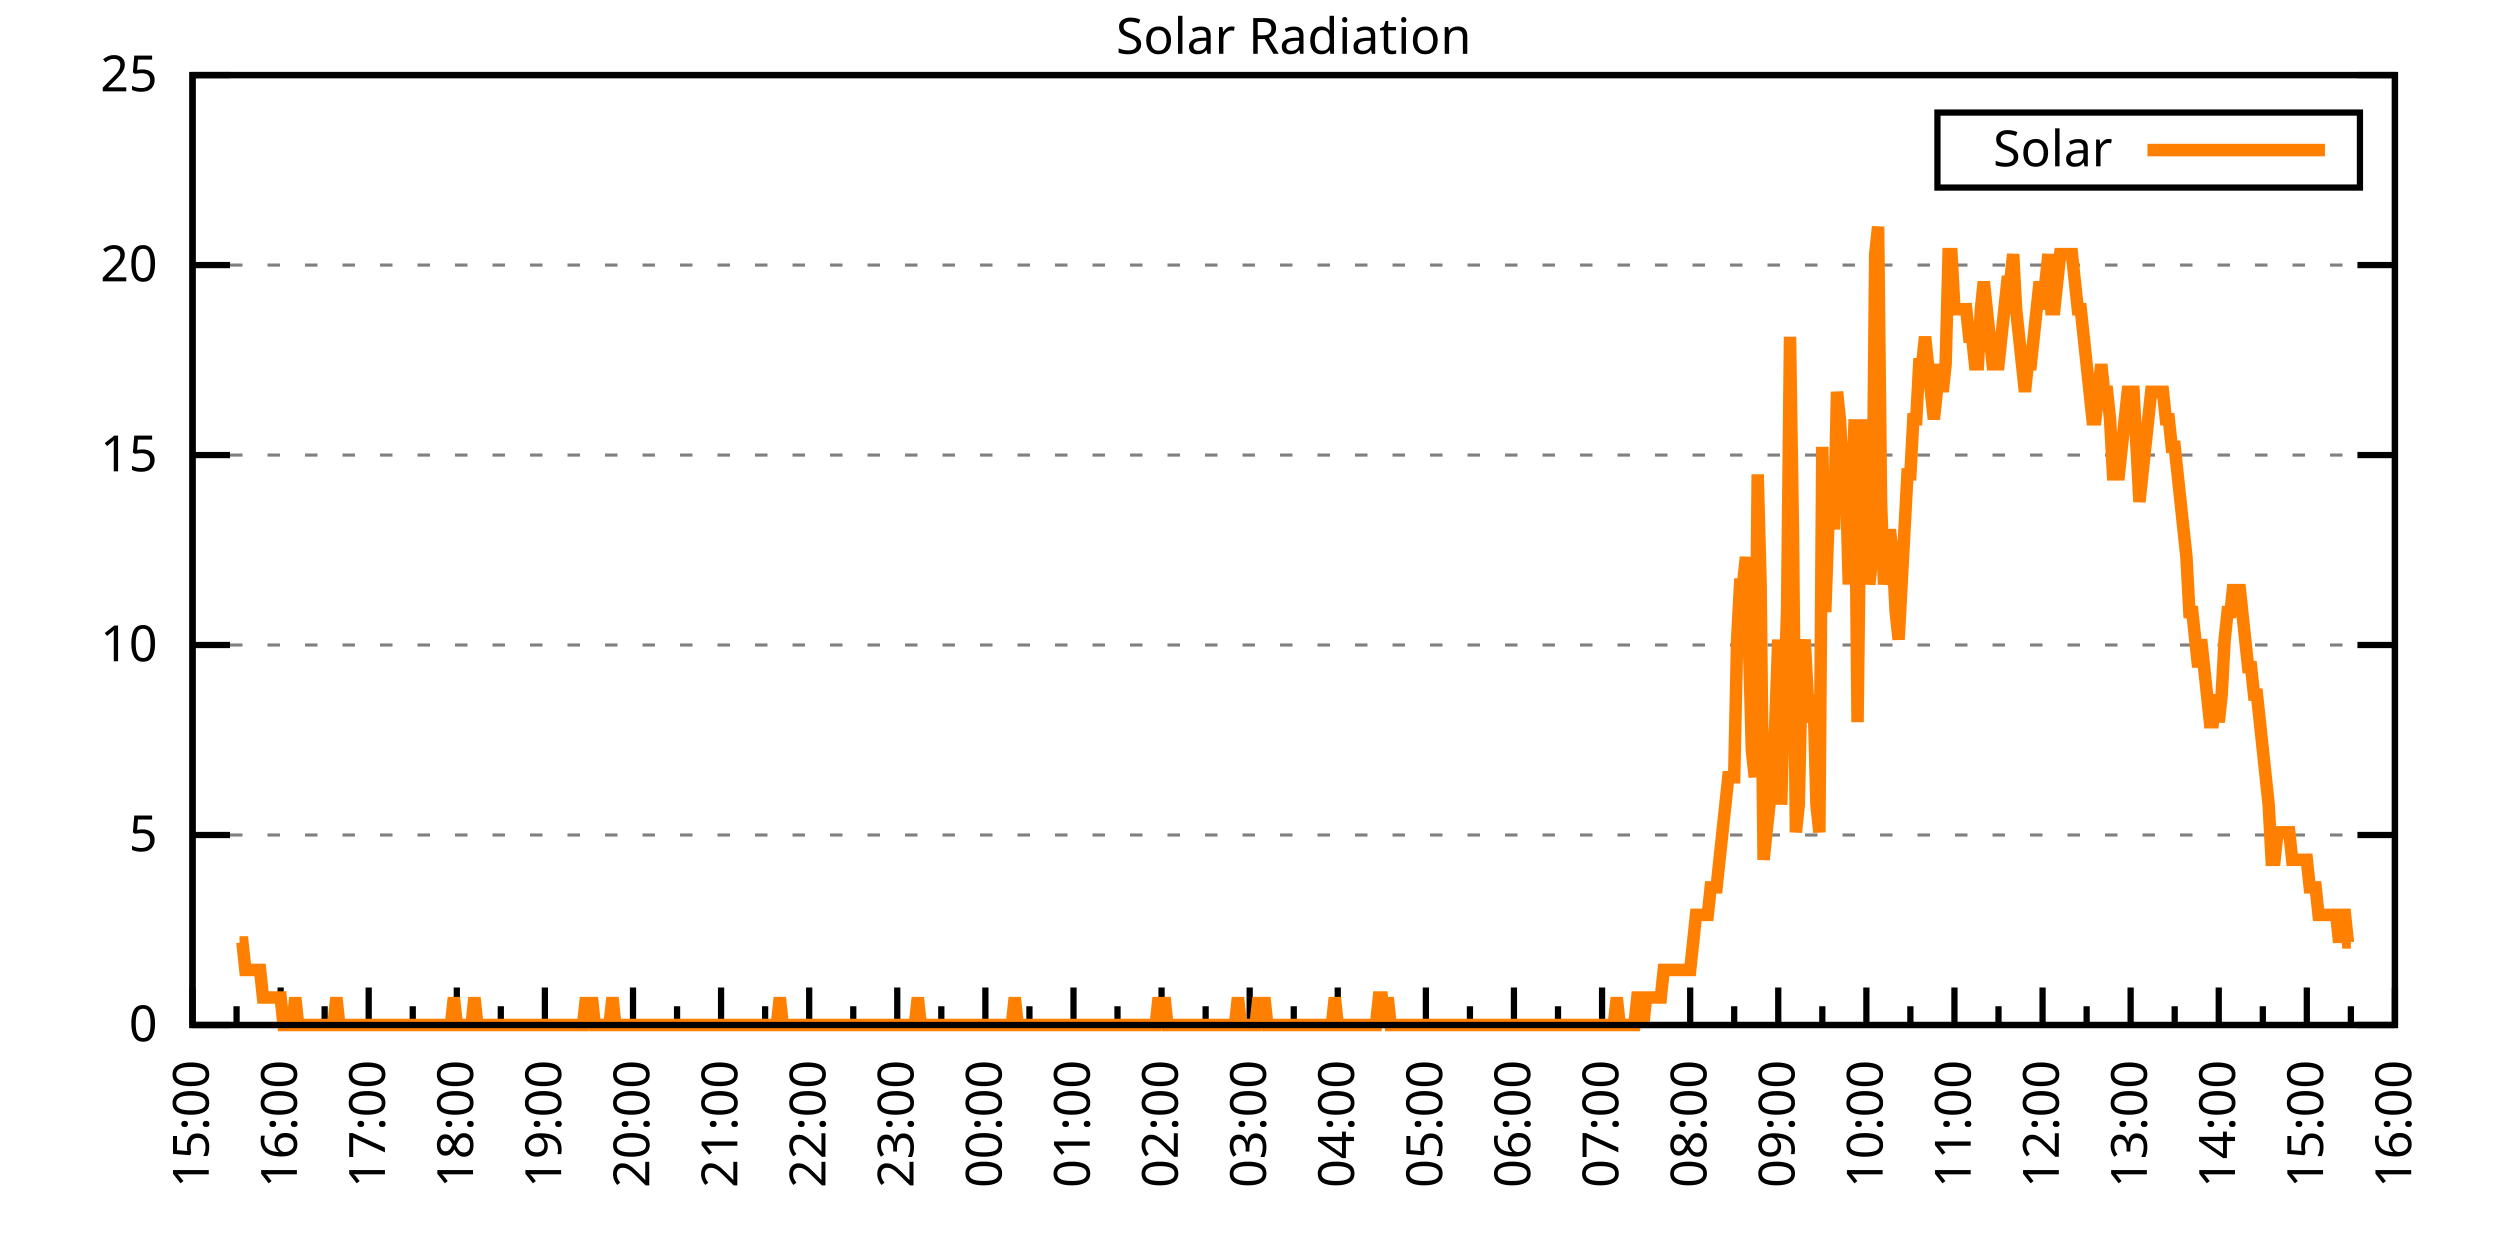
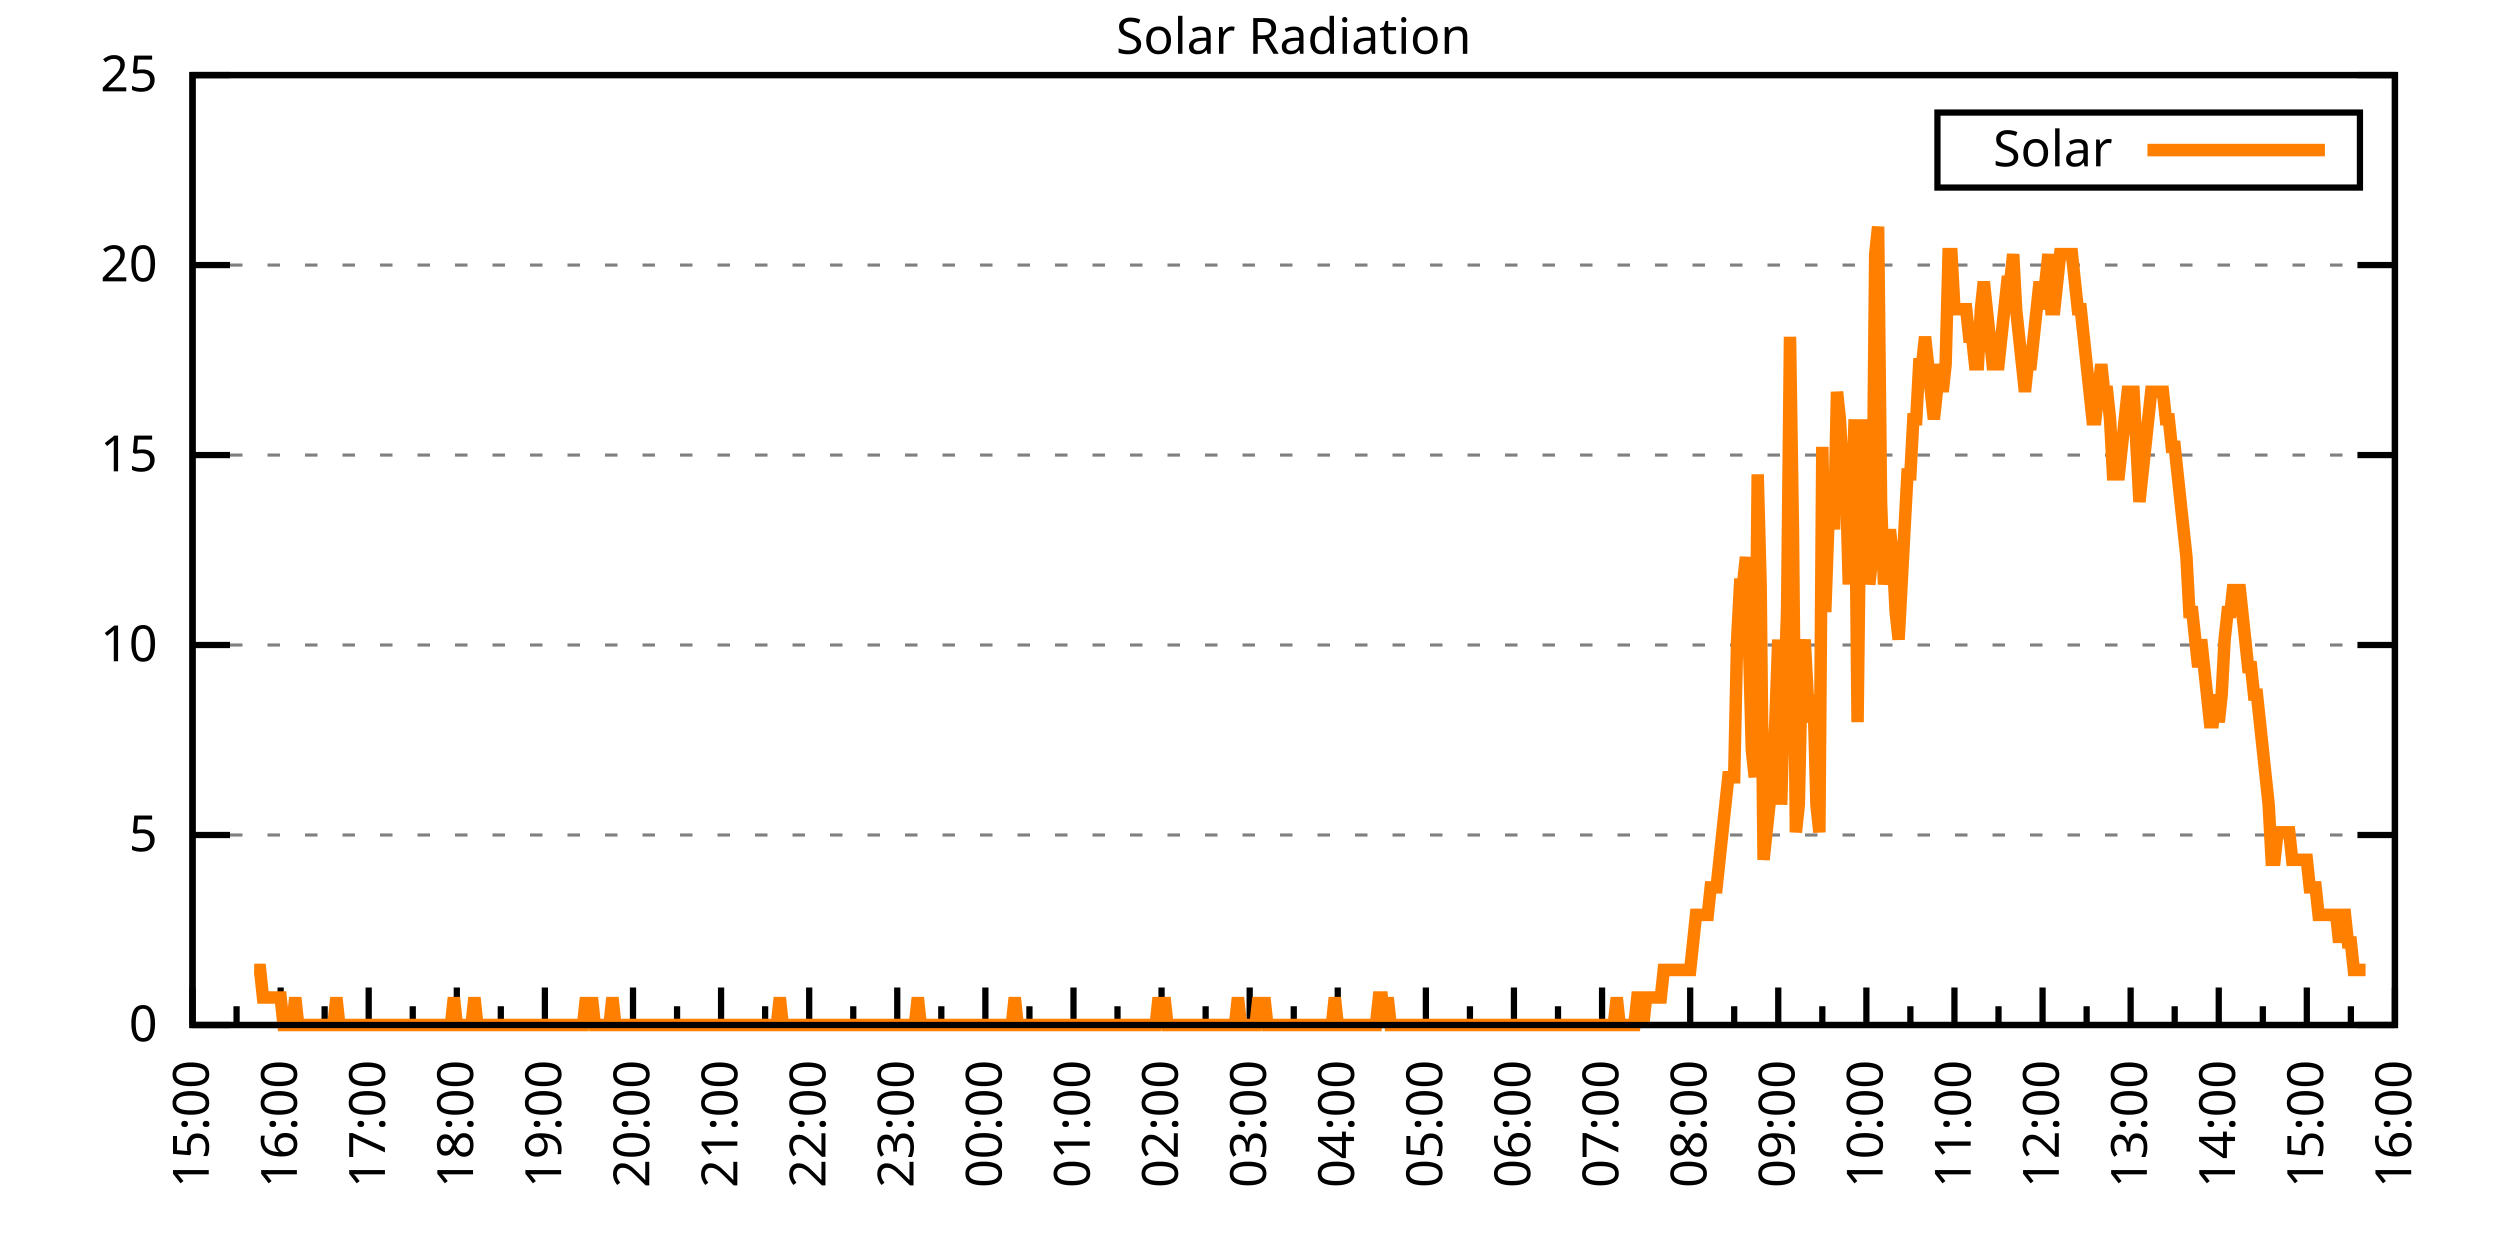
<svg xmlns="http://www.w3.org/2000/svg" xmlns:xlink="http://www.w3.org/1999/xlink" width="400" height="200" viewBox="0 0 400 200">
  <g id="gnuplot_canvas">
    <rect x="0" y="0" width="400" height="200" fill="none" />
    <defs>
      <circle id="gpDot" r="0.5" stroke-width="0.5" stroke="currentColor" />
      <path id="gpPt0" stroke-width="0.333" stroke="currentColor" d="M-1,0 h2 M0,-1 v2" />
      <path id="gpPt1" stroke-width="0.333" stroke="currentColor" d="M-1,-1 L1,1 M1,-1 L-1,1" />
      <path id="gpPt2" stroke-width="0.333" stroke="currentColor" d="M-1,0 L1,0 M0,-1 L0,1 M-1,-1 L1,1 M-1,1 L1,-1" />
      <rect id="gpPt3" stroke-width="0.333" stroke="currentColor" x="-1" y="-1" width="2" height="2" />
      <rect id="gpPt4" stroke-width="0.333" stroke="currentColor" fill="currentColor" x="-1" y="-1" width="2" height="2" />
      <circle id="gpPt5" stroke-width="0.333" stroke="currentColor" cx="0" cy="0" r="1" />
      <use xlink:href="#gpPt5" id="gpPt6" fill="currentColor" stroke="none" />
      <path id="gpPt7" stroke-width="0.333" stroke="currentColor" d="M0,-1.33 L-1.33,0.67 L1.33,0.67 z" />
      <use xlink:href="#gpPt7" id="gpPt8" fill="currentColor" stroke="none" />
      <use xlink:href="#gpPt7" id="gpPt9" stroke="currentColor" transform="rotate(180)" />
      <use xlink:href="#gpPt9" id="gpPt10" fill="currentColor" stroke="none" />
      <use xlink:href="#gpPt3" id="gpPt11" stroke="currentColor" transform="rotate(45)" />
      <use xlink:href="#gpPt11" id="gpPt12" fill="currentColor" stroke="none" />
      <path id="gpPt13" stroke-width="0.333" stroke="currentColor" d="M0,1.330 L1.265,0.411 L0.782,-1.067 L-0.782,-1.076 L-1.265,0.411 z" />
      <use xlink:href="#gpPt13" id="gpPt14" fill="currentColor" stroke="none" />
      <filter id="textbox" filterUnits="objectBoundingBox" x="0" y="0" height="1" width="1">
        <feFlood flood-color="white" flood-opacity="1" result="bgnd" />
        <feComposite in="SourceGraphic" in2="bgnd" operator="atop" />
      </filter>
      <filter id="greybox" filterUnits="objectBoundingBox" x="0" y="0" height="1" width="1">
        <feFlood flood-color="lightgrey" flood-opacity="1" result="grey" />
        <feComposite in="SourceGraphic" in2="grey" operator="atop" />
      </filter>
    </defs>
    <g fill="none" color="white" stroke="currentColor" stroke-width="1.00" stroke-linecap="butt" stroke-linejoin="miter">
</g>
    <g fill="none" color="black" stroke="currentColor" stroke-width="1.00" stroke-linecap="butt" stroke-linejoin="miter">
      <g stroke="none" shape-rendering="crispEdges">
        <polygon fill="rgb(255, 255, 255)" points="30.80,164.00 383.18,164.00 383.18,12.02 30.80,12.02 " />
      </g>
    </g>
    <g fill="none" color="black" stroke="currentColor" stroke-width="1.00" stroke-linecap="butt" stroke-linejoin="miter">
</g>
    <g fill="none" color="black" stroke="black" stroke-width="0.50" stroke-linecap="butt" stroke-linejoin="miter">
</g>
    <g fill="none" color="gray" stroke="currentColor" stroke-width="0.50" stroke-linecap="butt" stroke-linejoin="miter">
      <path stroke="gray" stroke-dasharray="2,4" class="gridline" d="M30.80,164.00 L383.19,164.00  " />
    </g>
    <g fill="none" color="gray" stroke="gray" stroke-width="1.00" stroke-linecap="butt" stroke-linejoin="miter">
</g>
    <g fill="none" color="black" stroke="currentColor" stroke-width="1.00" stroke-linecap="butt" stroke-linejoin="miter">
      <path stroke="black" d="M30.80,164.00 L36.80,164.00 M383.19,164.00 L377.19,164.00  " />
      <g transform="translate(25.20,166.60)" stroke="none" fill="black" font-family="Sans" font-size="8.00" text-anchor="end">
        <text>
          <tspan font-family="Sans"> 0</tspan>
        </text>
      </g>
    </g>
    <g fill="none" color="black" stroke="currentColor" stroke-width="1.00" stroke-linecap="butt" stroke-linejoin="miter">
</g>
    <g fill="none" color="black" stroke="black" stroke-width="0.50" stroke-linecap="butt" stroke-linejoin="miter">
</g>
    <g fill="none" color="gray" stroke="currentColor" stroke-width="0.50" stroke-linecap="butt" stroke-linejoin="miter">
      <path stroke="gray" stroke-dasharray="2,4" class="gridline" d="M30.80,133.60 L383.19,133.60  " />
    </g>
    <g fill="none" color="gray" stroke="gray" stroke-width="1.00" stroke-linecap="butt" stroke-linejoin="miter">
</g>
    <g fill="none" color="black" stroke="currentColor" stroke-width="1.00" stroke-linecap="butt" stroke-linejoin="miter">
      <path stroke="black" d="M30.80,133.60 L36.80,133.60 M383.19,133.60 L377.19,133.60  " />
      <g transform="translate(25.20,136.20)" stroke="none" fill="black" font-family="Sans" font-size="8.00" text-anchor="end">
        <text>
          <tspan font-family="Sans"> 5</tspan>
        </text>
      </g>
    </g>
    <g fill="none" color="black" stroke="currentColor" stroke-width="1.00" stroke-linecap="butt" stroke-linejoin="miter">
</g>
    <g fill="none" color="black" stroke="black" stroke-width="0.50" stroke-linecap="butt" stroke-linejoin="miter">
</g>
    <g fill="none" color="gray" stroke="currentColor" stroke-width="0.50" stroke-linecap="butt" stroke-linejoin="miter">
      <path stroke="gray" stroke-dasharray="2,4" class="gridline" d="M30.80,103.20 L383.19,103.20  " />
    </g>
    <g fill="none" color="gray" stroke="gray" stroke-width="1.00" stroke-linecap="butt" stroke-linejoin="miter">
</g>
    <g fill="none" color="black" stroke="currentColor" stroke-width="1.00" stroke-linecap="butt" stroke-linejoin="miter">
      <path stroke="black" d="M30.80,103.20 L36.80,103.20 M383.19,103.20 L377.19,103.20  " />
      <g transform="translate(25.20,105.80)" stroke="none" fill="black" font-family="Sans" font-size="8.00" text-anchor="end">
        <text>
          <tspan font-family="Sans"> 10</tspan>
        </text>
      </g>
    </g>
    <g fill="none" color="black" stroke="currentColor" stroke-width="1.00" stroke-linecap="butt" stroke-linejoin="miter">
</g>
    <g fill="none" color="black" stroke="black" stroke-width="0.50" stroke-linecap="butt" stroke-linejoin="miter">
</g>
    <g fill="none" color="gray" stroke="currentColor" stroke-width="0.50" stroke-linecap="butt" stroke-linejoin="miter">
      <path stroke="gray" stroke-dasharray="2,4" class="gridline" d="M30.80,72.81 L383.19,72.81  " />
    </g>
    <g fill="none" color="gray" stroke="gray" stroke-width="1.00" stroke-linecap="butt" stroke-linejoin="miter">
</g>
    <g fill="none" color="black" stroke="currentColor" stroke-width="1.00" stroke-linecap="butt" stroke-linejoin="miter">
      <path stroke="black" d="M30.80,72.81 L36.80,72.81 M383.19,72.81 L377.19,72.81  " />
      <g transform="translate(25.20,75.41)" stroke="none" fill="black" font-family="Sans" font-size="8.00" text-anchor="end">
        <text>
          <tspan font-family="Sans"> 15</tspan>
        </text>
      </g>
    </g>
    <g fill="none" color="black" stroke="currentColor" stroke-width="1.00" stroke-linecap="butt" stroke-linejoin="miter">
</g>
    <g fill="none" color="black" stroke="black" stroke-width="0.50" stroke-linecap="butt" stroke-linejoin="miter">
</g>
    <g fill="none" color="gray" stroke="currentColor" stroke-width="0.50" stroke-linecap="butt" stroke-linejoin="miter">
      <path stroke="gray" stroke-dasharray="2,4" class="gridline" d="M30.80,42.41 L383.19,42.41  " />
    </g>
    <g fill="none" color="gray" stroke="gray" stroke-width="1.00" stroke-linecap="butt" stroke-linejoin="miter">
</g>
    <g fill="none" color="black" stroke="currentColor" stroke-width="1.00" stroke-linecap="butt" stroke-linejoin="miter">
      <path stroke="black" d="M30.80,42.41 L36.80,42.41 M383.19,42.41 L377.19,42.41  " />
      <g transform="translate(25.20,45.01)" stroke="none" fill="black" font-family="Sans" font-size="8.00" text-anchor="end">
        <text>
          <tspan font-family="Sans"> 20</tspan>
        </text>
      </g>
    </g>
    <g fill="none" color="black" stroke="currentColor" stroke-width="1.00" stroke-linecap="butt" stroke-linejoin="miter">
</g>
    <g fill="none" color="black" stroke="black" stroke-width="0.50" stroke-linecap="butt" stroke-linejoin="miter">
</g>
    <g fill="none" color="gray" stroke="currentColor" stroke-width="0.50" stroke-linecap="butt" stroke-linejoin="miter">
      <path stroke="gray" stroke-dasharray="2,4" class="gridline" d="M30.80,12.01 L383.19,12.01  " />
    </g>
    <g fill="none" color="gray" stroke="gray" stroke-width="1.00" stroke-linecap="butt" stroke-linejoin="miter">
</g>
    <g fill="none" color="black" stroke="currentColor" stroke-width="1.00" stroke-linecap="butt" stroke-linejoin="miter">
      <path stroke="black" d="M30.80,12.01 L36.80,12.01 M383.19,12.01 L377.19,12.01  " />
      <g transform="translate(25.20,14.61)" stroke="none" fill="black" font-family="Sans" font-size="8.00" text-anchor="end">
        <text>
          <tspan font-family="Sans"> 25</tspan>
        </text>
      </g>
    </g>
    <g fill="none" color="black" stroke="currentColor" stroke-width="1.00" stroke-linecap="butt" stroke-linejoin="miter">
      <path stroke="black" d="M30.80,164.00 L30.80,158.00  " />
      <g transform="translate(33.40,169.60) rotate(270)" stroke="none" fill="black" font-family="Sans" font-size="8.00" text-anchor="end">
        <text>
          <tspan font-family="Sans">15:00</tspan>
        </text>
      </g>
    </g>
    <g fill="none" color="black" stroke="currentColor" stroke-width="1.00" stroke-linecap="butt" stroke-linejoin="miter">
      <path stroke="black" d="M37.85,164.00 L37.85,161.00 M44.90,164.00 L44.90,158.00  " />
      <g transform="translate(47.50,169.60) rotate(270)" stroke="none" fill="black" font-family="Sans" font-size="8.00" text-anchor="end">
        <text>
          <tspan font-family="Sans">16:00</tspan>
        </text>
      </g>
    </g>
    <g fill="none" color="black" stroke="currentColor" stroke-width="1.00" stroke-linecap="butt" stroke-linejoin="miter">
      <path stroke="black" d="M51.94,164.00 L51.94,161.00 M58.99,164.00 L58.99,158.00  " />
      <g transform="translate(61.59,169.60) rotate(270)" stroke="none" fill="black" font-family="Sans" font-size="8.00" text-anchor="end">
        <text>
          <tspan font-family="Sans">17:00</tspan>
        </text>
      </g>
    </g>
    <g fill="none" color="black" stroke="currentColor" stroke-width="1.00" stroke-linecap="butt" stroke-linejoin="miter">
      <path stroke="black" d="M66.04,164.00 L66.04,161.00 M73.09,164.00 L73.09,158.00  " />
      <g transform="translate(75.69,169.60) rotate(270)" stroke="none" fill="black" font-family="Sans" font-size="8.00" text-anchor="end">
        <text>
          <tspan font-family="Sans">18:00</tspan>
        </text>
      </g>
    </g>
    <g fill="none" color="black" stroke="currentColor" stroke-width="1.00" stroke-linecap="butt" stroke-linejoin="miter">
      <path stroke="black" d="M80.13,164.00 L80.13,161.00 M87.18,164.00 L87.18,158.00  " />
      <g transform="translate(89.78,169.60) rotate(270)" stroke="none" fill="black" font-family="Sans" font-size="8.00" text-anchor="end">
        <text>
          <tspan font-family="Sans">19:00</tspan>
        </text>
      </g>
    </g>
    <g fill="none" color="black" stroke="currentColor" stroke-width="1.00" stroke-linecap="butt" stroke-linejoin="miter">
      <path stroke="black" d="M94.23,164.00 L94.23,161.00 M101.28,164.00 L101.28,158.00  " />
      <g transform="translate(103.88,169.60) rotate(270)" stroke="none" fill="black" font-family="Sans" font-size="8.00" text-anchor="end">
        <text>
          <tspan font-family="Sans">20:00</tspan>
        </text>
      </g>
    </g>
    <g fill="none" color="black" stroke="currentColor" stroke-width="1.00" stroke-linecap="butt" stroke-linejoin="miter">
      <path stroke="black" d="M108.33,164.00 L108.33,161.00 M115.37,164.00 L115.37,158.00  " />
      <g transform="translate(117.97,169.60) rotate(270)" stroke="none" fill="black" font-family="Sans" font-size="8.00" text-anchor="end">
        <text>
          <tspan font-family="Sans">21:00</tspan>
        </text>
      </g>
    </g>
    <g fill="none" color="black" stroke="currentColor" stroke-width="1.00" stroke-linecap="butt" stroke-linejoin="miter">
      <path stroke="black" d="M122.42,164.00 L122.42,161.00 M129.47,164.00 L129.47,158.00  " />
      <g transform="translate(132.07,169.60) rotate(270)" stroke="none" fill="black" font-family="Sans" font-size="8.00" text-anchor="end">
        <text>
          <tspan font-family="Sans">22:00</tspan>
        </text>
      </g>
    </g>
    <g fill="none" color="black" stroke="currentColor" stroke-width="1.00" stroke-linecap="butt" stroke-linejoin="miter">
      <path stroke="black" d="M136.52,164.00 L136.52,161.00 M143.56,164.00 L143.56,158.00  " />
      <g transform="translate(146.16,169.60) rotate(270)" stroke="none" fill="black" font-family="Sans" font-size="8.00" text-anchor="end">
        <text>
          <tspan font-family="Sans">23:00</tspan>
        </text>
      </g>
    </g>
    <g fill="none" color="black" stroke="currentColor" stroke-width="1.00" stroke-linecap="butt" stroke-linejoin="miter">
      <path stroke="black" d="M150.61,164.00 L150.61,161.00 M157.66,164.00 L157.66,158.00  " />
      <g transform="translate(160.26,169.60) rotate(270)" stroke="none" fill="black" font-family="Sans" font-size="8.00" text-anchor="end">
        <text>
          <tspan font-family="Sans">00:00</tspan>
        </text>
      </g>
    </g>
    <g fill="none" color="black" stroke="currentColor" stroke-width="1.00" stroke-linecap="butt" stroke-linejoin="miter">
      <path stroke="black" d="M164.71,164.00 L164.71,161.00 M171.76,164.00 L171.76,158.00  " />
      <g transform="translate(174.36,169.60) rotate(270)" stroke="none" fill="black" font-family="Sans" font-size="8.00" text-anchor="end">
        <text>
          <tspan font-family="Sans">01:00</tspan>
        </text>
      </g>
    </g>
    <g fill="none" color="black" stroke="currentColor" stroke-width="1.00" stroke-linecap="butt" stroke-linejoin="miter">
      <path stroke="black" d="M178.80,164.00 L178.80,161.00 M185.85,164.00 L185.85,158.00  " />
      <g transform="translate(188.45,169.60) rotate(270)" stroke="none" fill="black" font-family="Sans" font-size="8.00" text-anchor="end">
        <text>
          <tspan font-family="Sans">02:00</tspan>
        </text>
      </g>
    </g>
    <g fill="none" color="black" stroke="currentColor" stroke-width="1.00" stroke-linecap="butt" stroke-linejoin="miter">
      <path stroke="black" d="M192.90,164.00 L192.90,161.00 M199.95,164.00 L199.95,158.00  " />
      <g transform="translate(202.55,169.60) rotate(270)" stroke="none" fill="black" font-family="Sans" font-size="8.00" text-anchor="end">
        <text>
          <tspan font-family="Sans">03:00</tspan>
        </text>
      </g>
    </g>
    <g fill="none" color="black" stroke="currentColor" stroke-width="1.00" stroke-linecap="butt" stroke-linejoin="miter">
      <path stroke="black" d="M207.00,164.00 L207.00,161.00 M214.04,164.00 L214.04,158.00  " />
      <g transform="translate(216.64,169.60) rotate(270)" stroke="none" fill="black" font-family="Sans" font-size="8.00" text-anchor="end">
        <text>
          <tspan font-family="Sans">04:00</tspan>
        </text>
      </g>
    </g>
    <g fill="none" color="black" stroke="currentColor" stroke-width="1.00" stroke-linecap="butt" stroke-linejoin="miter">
      <path stroke="black" d="M221.09,164.00 L221.09,161.00 M228.14,164.00 L228.14,158.00  " />
      <g transform="translate(230.74,169.60) rotate(270)" stroke="none" fill="black" font-family="Sans" font-size="8.00" text-anchor="end">
        <text>
          <tspan font-family="Sans">05:00</tspan>
        </text>
      </g>
    </g>
    <g fill="none" color="black" stroke="currentColor" stroke-width="1.00" stroke-linecap="butt" stroke-linejoin="miter">
      <path stroke="black" d="M235.19,164.00 L235.19,161.00 M242.23,164.00 L242.23,158.00  " />
      <g transform="translate(244.83,169.60) rotate(270)" stroke="none" fill="black" font-family="Sans" font-size="8.00" text-anchor="end">
        <text>
          <tspan font-family="Sans">06:00</tspan>
        </text>
      </g>
    </g>
    <g fill="none" color="black" stroke="currentColor" stroke-width="1.00" stroke-linecap="butt" stroke-linejoin="miter">
      <path stroke="black" d="M249.28,164.00 L249.28,161.00 M256.33,164.00 L256.33,158.00  " />
      <g transform="translate(258.93,169.60) rotate(270)" stroke="none" fill="black" font-family="Sans" font-size="8.00" text-anchor="end">
        <text>
          <tspan font-family="Sans">07:00</tspan>
        </text>
      </g>
    </g>
    <g fill="none" color="black" stroke="currentColor" stroke-width="1.00" stroke-linecap="butt" stroke-linejoin="miter">
      <path stroke="black" d="M263.38,164.00 L263.38,161.00 M270.43,164.00 L270.43,158.00  " />
      <g transform="translate(273.03,169.60) rotate(270)" stroke="none" fill="black" font-family="Sans" font-size="8.00" text-anchor="end">
        <text>
          <tspan font-family="Sans">08:00</tspan>
        </text>
      </g>
    </g>
    <g fill="none" color="black" stroke="currentColor" stroke-width="1.00" stroke-linecap="butt" stroke-linejoin="miter">
      <path stroke="black" d="M277.47,164.00 L277.47,161.00 M284.52,164.00 L284.52,158.00  " />
      <g transform="translate(287.12,169.60) rotate(270)" stroke="none" fill="black" font-family="Sans" font-size="8.00" text-anchor="end">
        <text>
          <tspan font-family="Sans">09:00</tspan>
        </text>
      </g>
    </g>
    <g fill="none" color="black" stroke="currentColor" stroke-width="1.00" stroke-linecap="butt" stroke-linejoin="miter">
      <path stroke="black" d="M291.57,164.00 L291.57,161.00 M298.62,164.00 L298.62,158.00  " />
      <g transform="translate(301.22,169.60) rotate(270)" stroke="none" fill="black" font-family="Sans" font-size="8.00" text-anchor="end">
        <text>
          <tspan font-family="Sans">10:00</tspan>
        </text>
      </g>
    </g>
    <g fill="none" color="black" stroke="currentColor" stroke-width="1.00" stroke-linecap="butt" stroke-linejoin="miter">
      <path stroke="black" d="M305.66,164.00 L305.66,161.00 M312.71,164.00 L312.71,158.00  " />
      <g transform="translate(315.31,169.60) rotate(270)" stroke="none" fill="black" font-family="Sans" font-size="8.00" text-anchor="end">
        <text>
          <tspan font-family="Sans">11:00</tspan>
        </text>
      </g>
    </g>
    <g fill="none" color="black" stroke="currentColor" stroke-width="1.00" stroke-linecap="butt" stroke-linejoin="miter">
      <path stroke="black" d="M319.76,164.00 L319.76,161.00 M326.81,164.00 L326.81,158.00  " />
      <g transform="translate(329.41,169.60) rotate(270)" stroke="none" fill="black" font-family="Sans" font-size="8.00" text-anchor="end">
        <text>
          <tspan font-family="Sans">12:00</tspan>
        </text>
      </g>
    </g>
    <g fill="none" color="black" stroke="currentColor" stroke-width="1.00" stroke-linecap="butt" stroke-linejoin="miter">
      <path stroke="black" d="M333.86,164.00 L333.86,161.00 M340.90,164.00 L340.90,158.00  " />
      <g transform="translate(343.50,169.60) rotate(270)" stroke="none" fill="black" font-family="Sans" font-size="8.00" text-anchor="end">
        <text>
          <tspan font-family="Sans">13:00</tspan>
        </text>
      </g>
    </g>
    <g fill="none" color="black" stroke="currentColor" stroke-width="1.00" stroke-linecap="butt" stroke-linejoin="miter">
      <path stroke="black" d="M347.95,164.00 L347.95,161.00 M355.00,164.00 L355.00,158.00  " />
      <g transform="translate(357.60,169.60) rotate(270)" stroke="none" fill="black" font-family="Sans" font-size="8.00" text-anchor="end">
        <text>
          <tspan font-family="Sans">14:00</tspan>
        </text>
      </g>
    </g>
    <g fill="none" color="black" stroke="currentColor" stroke-width="1.00" stroke-linecap="butt" stroke-linejoin="miter">
      <path stroke="black" d="M362.05,164.00 L362.05,161.00 M369.09,164.00 L369.09,158.00  " />
      <g transform="translate(371.69,169.60) rotate(270)" stroke="none" fill="black" font-family="Sans" font-size="8.00" text-anchor="end">
        <text>
          <tspan font-family="Sans">15:00</tspan>
        </text>
      </g>
    </g>
    <g fill="none" color="black" stroke="currentColor" stroke-width="1.00" stroke-linecap="butt" stroke-linejoin="miter">
      <path stroke="black" d="M376.14,164.00 L376.14,161.00 M383.19,164.00 L383.19,158.00  " />
      <g transform="translate(385.79,169.60) rotate(270)" stroke="none" fill="black" font-family="Sans" font-size="8.00" text-anchor="end">
        <text>
          <tspan font-family="Sans">16:00</tspan>
        </text>
      </g>
    </g>
    <g fill="none" color="black" stroke="currentColor" stroke-width="1.00" stroke-linecap="butt" stroke-linejoin="miter">
</g>
    <g fill="none" color="black" stroke="currentColor" stroke-width="1.00" stroke-linecap="butt" stroke-linejoin="miter">
      <path stroke="black" d="M30.80,12.01 L30.80,164.00 L383.19,164.00 L383.19,12.01 L30.80,12.01 Z  " />
    </g>
    <g fill="none" color="black" stroke="currentColor" stroke-width="1.00" stroke-linecap="butt" stroke-linejoin="miter">
      <g transform="translate(6.80,88.01) rotate(270)" stroke="none" fill="black" font-family="Sans" font-size="8.00" text-anchor="middle">
        <text />
      </g>
    </g>
    <g fill="none" color="black" stroke="currentColor" stroke-width="1.00" stroke-linecap="butt" stroke-linejoin="miter">
</g>
    <g fill="none" color="black" stroke="currentColor" stroke-width="1.00" stroke-linecap="butt" stroke-linejoin="miter">
      <path stroke="black" d="M309.99,30.01 L309.99,18.01 L377.59,18.01 L377.59,30.01 L309.99,30.01 Z  " />
    </g>
    <g id="Solar_Radiation_plot_1">
      <g fill="none" color="white" stroke="black" stroke-width="2.00" stroke-linecap="butt" stroke-linejoin="miter">
</g>
      <g fill="none" color="black" stroke="currentColor" stroke-width="2.00" stroke-linecap="butt" stroke-linejoin="miter">
        <g transform="translate(337.99,26.61)" stroke="none" fill="black" font-family="Sans" font-size="8.00" text-anchor="end">
          <text>
            <tspan font-family="Sans">Solar</tspan>
          </text>
        </g>
      </g>
      <g fill="none" color="black" stroke="currentColor" stroke-width="2.00" stroke-linecap="butt" stroke-linejoin="miter">
-         <path stroke="rgb(255, 127,   0)" d="M343.59,24.01 L371.99,24.01 M38.32,150.79 L38.79,150.79 L39.26,155.19 L39.73,155.19 L40.20,155.19 L40.67,155.19   L41.14,155.19 L41.61,155.19 L42.08,159.60 L42.55,159.60 L43.02,159.60 L43.49,159.60 L43.96,159.60 L44.43,159.60   L44.90,159.60 L45.37,164.00 L45.84,164.00 L46.31,164.00 L46.78,164.00 L47.24,159.60 L47.71,164.00 L48.18,164.00   L48.65,164.00 L49.12,164.00 L49.59,164.00 L50.06,164.00 L50.53,164.00 L51.00,164.00 L51.47,164.00 L51.94,164.00   L52.41,164.00 L52.88,164.00 L53.35,164.00 L53.82,159.60 L54.29,164.00 L54.76,164.00 L55.23,164.00 L55.70,164.00   L56.17,164.00 L56.64,164.00 L57.11,164.00 L57.58,164.00 L58.05,164.00 L58.52,164.00 L58.99,164.00 L59.46,164.00   L59.93,164.00 L60.40,164.00 L60.87,164.00 L61.34,164.00 L61.81,164.00 L62.28,164.00 L62.75,164.00 L63.22,164.00   L63.69,164.00 L64.16,164.00 L64.63,164.00 L65.10,164.00 L65.57,164.00 L66.04,164.00 L66.51,164.00 L66.98,164.00   L67.45,164.00 L67.92,164.00 L68.39,164.00 L68.86,164.00 L69.33,164.00 L69.80,164.00 L70.27,164.00 L70.74,164.00   L71.21,164.00 L71.68,164.00 L72.15,164.00 L72.62,159.60 L73.09,164.00 L73.56,164.00 L74.03,164.00 L74.50,164.00   L74.97,164.00 L75.44,164.00 L75.91,159.60 L76.38,164.00 L76.85,164.00 L77.32,164.00 L77.79,164.00 L78.26,164.00   L78.73,164.00 L79.19,164.00 L79.66,164.00 L80.13,164.00 L80.60,164.00 L81.07,164.00 L81.54,164.00 L82.01,164.00   L82.48,164.00 L82.95,164.00 L83.42,164.00 L83.89,164.00 L84.36,164.00 L84.83,164.00 L85.30,164.00 L85.77,164.00   L86.24,164.00 L86.71,164.00 L87.18,164.00 L87.65,164.00 L88.12,164.00 L88.59,164.00 L89.06,164.00 L89.53,164.00   L90.00,164.00 L90.47,164.00 L90.94,164.00 L91.41,164.00 L91.88,164.00 L92.35,164.00 L92.82,164.00 L93.29,164.00   L93.76,159.60 L94.23,164.00 L94.70,159.60 L95.17,164.00 L95.64,164.00 L96.11,164.00 L96.58,164.00 L97.05,164.00   L97.52,164.00 L97.99,159.60 L98.46,164.00 L98.93,164.00 L99.40,164.00 L99.87,164.00 L100.34,164.00 L100.81,164.00   L101.28,164.00 L101.75,164.00 L102.22,164.00 L102.69,164.00 L103.16,164.00 L103.63,164.00 L104.10,164.00 L104.57,164.00   L105.04,164.00 L105.51,164.00 L105.98,164.00 L106.45,164.00 L106.92,164.00 L107.39,164.00 L107.86,164.00 L108.33,164.00   L108.80,164.00 L109.27,164.00 L109.74,164.00 L110.21,164.00 L110.68,164.00 L111.14,164.00 L111.61,164.00 L112.08,164.00   L112.55,164.00 L113.02,164.00 L113.49,164.00 L113.96,164.00 L114.43,164.00 L114.90,164.00 L115.37,164.00 L115.84,164.00   L116.31,164.00 L116.78,164.00 L117.25,164.00 L117.72,164.00 L118.19,164.00 L118.66,164.00 L119.13,164.00 L119.60,164.00   L120.07,164.00 L120.54,164.00 L121.01,164.00 L121.48,164.00 L121.95,164.00 L122.42,164.00 L122.89,164.00 L123.36,164.00   L123.83,164.00 L124.30,164.00 L124.77,159.60 L125.24,164.00 L125.71,164.00 L126.18,164.00 L126.65,164.00 L127.12,164.00   L127.59,164.00 L128.06,164.00 L128.53,164.00 L129.00,164.00 L129.47,164.00 L129.94,164.00 L130.41,164.00 L130.88,164.00   L131.35,164.00 L131.82,164.00 L132.29,164.00 L132.76,164.00 L133.23,164.00 L133.70,164.00 L134.17,164.00 L134.64,164.00   L135.11,164.00 L135.58,164.00 L136.05,164.00 L136.52,164.00 L136.99,164.00 L137.46,164.00 L137.93,164.00 L138.40,164.00   L138.87,164.00 L139.34,164.00 L139.81,164.00 L140.28,164.00 L140.75,164.00 L141.22,164.00 L141.69,164.00 L142.16,164.00   L142.63,164.00 L143.09,164.00 L143.56,164.00 L144.03,164.00 L144.50,164.00 L144.97,164.00 L145.44,164.00 L145.91,164.00   L146.38,164.00 L146.85,159.60 L147.32,164.00 L147.79,164.00 L148.26,164.00 L148.73,164.00 L149.20,164.00 L149.67,164.00   L150.14,164.00 L150.61,164.00 L151.08,164.00 L151.55,164.00 L152.02,164.00 L152.49,164.00 L152.96,164.00 L153.43,164.00   L153.90,164.00 L154.37,164.00 L154.84,164.00 L155.31,164.00 L155.78,164.00 L156.25,164.00 L156.72,164.00 L157.19,164.00   L157.66,164.00 L158.13,164.00 L158.60,164.00 L159.07,164.00 L159.54,164.00 L160.01,164.00 L160.48,164.00 L160.95,164.00   L161.42,164.00 L161.89,164.00 L162.36,159.60 L162.83,164.00 L163.30,164.00 L163.77,164.00 L164.24,164.00 L164.71,164.00   L165.18,164.00 L165.65,164.00 L166.12,164.00 L166.59,164.00 L167.06,164.00 L167.53,164.00 L168.00,164.00 L168.47,164.00   L168.94,164.00 L169.41,164.00 L169.88,164.00 L170.35,164.00 L170.82,164.00 L171.29,164.00 L171.76,164.00 L172.23,164.00   L172.70,164.00 L173.17,164.00 L173.64,164.00 L174.11,164.00 L174.58,164.00 L175.04,164.00 L175.51,164.00 L175.98,164.00   L176.45,164.00 L176.92,164.00 L177.39,164.00 L177.86,164.00 L178.33,164.00 L178.80,164.00 L179.27,164.00 L179.74,164.00   L180.21,164.00 L180.68,164.00 L181.15,164.00 L181.62,164.00 L182.09,164.00 L182.56,164.00 L183.03,164.00 L183.50,164.00   L183.97,164.00 L184.44,164.00 L184.91,164.00 L185.38,159.60 L185.85,164.00 L186.32,159.60 L186.79,164.00 L187.26,164.00   L187.73,164.00 L188.20,164.00 L188.67,164.00 L189.14,164.00 L189.61,164.00 L190.08,164.00 L190.55,164.00 L191.02,164.00   L191.49,164.00 L191.96,164.00 L192.43,164.00 L192.90,164.00 L193.37,164.00 L193.84,164.00 L194.31,164.00 L194.78,164.00   L195.25,164.00 L195.72,164.00 L196.19,164.00 L196.66,164.00 L197.13,164.00 L197.60,164.00 L198.07,159.60 L198.54,164.00   L199.01,164.00 L199.48,164.00 L199.95,164.00 L200.42,164.00 L200.89,164.00 L201.36,159.60 L201.83,164.00 L202.30,159.60   L202.77,164.00 L203.24,164.00 L203.71,164.00 L204.18,164.00 L204.65,164.00 L205.12,164.00 L205.59,164.00 L206.06,164.00   L206.53,164.00 L207.00,164.00 L207.46,164.00 L207.93,164.00 L208.40,164.00 L208.87,164.00 L209.34,164.00 L209.81,164.00   L210.28,164.00 L210.75,164.00 L211.22,164.00 L211.69,164.00 L212.16,164.00 L212.63,164.00 L213.10,164.00 L213.57,159.60   L214.04,164.00 L214.51,164.00 L214.98,164.00 L215.45,164.00 L215.92,164.00 L216.39,164.00 L216.86,164.00 L217.33,164.00   L217.80,164.00 L218.27,164.00 L218.74,164.00 L219.21,164.00 L219.68,164.00 L220.15,164.00 L220.62,159.60 L221.09,159.60   L221.56,164.00 L222.03,159.60 L222.50,164.00 L222.97,164.00 L223.44,164.00 L223.91,164.00 L224.38,164.00 L224.85,164.00   L225.32,164.00 L225.79,164.00 L226.26,164.00 L226.73,164.00 L227.20,164.00 L227.67,164.00 L228.14,164.00 L228.61,164.00   L229.08,164.00 L229.55,164.00 L230.02,164.00 L230.49,164.00 L230.96,164.00 L231.43,164.00 L231.90,164.00 L232.37,164.00   L232.84,164.00 L233.31,164.00 L233.78,164.00 L234.25,164.00 L234.72,164.00 L235.19,164.00 L235.66,164.00 L236.13,164.00   L236.60,164.00 L237.07,164.00 L237.54,164.00 L238.01,164.00 L238.48,164.00 L238.95,164.00 L239.41,164.00 L239.88,164.00   L240.35,164.00 L240.82,164.00 L241.29,164.00 L241.76,164.00 L242.23,164.00 L242.70,164.00 L243.17,164.00 L243.64,164.00   L244.11,164.00 L244.58,164.00 L245.05,164.00 L245.52,164.00 L245.99,164.00 L246.46,164.00 L246.93,164.00 L247.40,164.00   L247.87,164.00 L248.34,164.00 L248.81,164.00 L249.28,164.00 L249.75,164.00 L250.22,164.00 L250.69,164.00 L251.16,164.00   L251.63,164.00 L252.10,164.00 L252.57,164.00 L253.04,164.00 L253.51,164.00 L253.98,164.00 L254.45,164.00 L254.92,164.00   L255.39,164.00 L255.86,164.00 L256.33,164.00 L256.80,164.00 L257.27,164.00 L257.74,164.00 L258.21,164.00 L258.68,159.60   L259.15,164.00 L259.62,164.00 L260.09,164.00 L260.56,164.00 L261.03,164.00 L261.50,164.00 L261.97,159.60 L262.44,159.60   L262.91,164.00 L263.38,159.60 L263.85,159.60 L264.32,159.60 L264.79,159.60 L265.26,159.60 L265.73,159.60 L266.20,155.19   L266.67,155.19 L267.14,155.19 L267.61,155.19 L268.08,155.19 L268.55,155.19 L269.02,155.19 L269.49,155.19 L269.96,155.19   L270.43,155.19 L270.90,150.79 L271.36,146.38 L271.83,146.38 L272.30,146.38 L272.77,146.38 L273.24,146.38 L273.71,141.98   L274.18,141.98 L274.65,141.98 L275.12,137.57 L275.59,133.17 L276.06,128.76 L276.53,124.36 L277.00,124.36 L277.47,124.36   L277.94,102.33 L278.41,93.52 L278.88,93.52 L279.35,89.12 L279.82,102.33 L280.29,119.95 L280.76,124.36 L281.23,75.90   L281.70,93.52 L282.17,137.57 L282.64,133.17 L283.11,128.76 L283.58,124.36 L284.05,115.55 L284.52,102.33 L284.99,128.76   L285.46,111.14 L285.93,97.93 L286.40,53.88 L286.87,84.71 L287.34,133.17 L287.81,128.76 L288.28,106.74 L288.75,102.33   L289.22,111.14 L289.69,115.55 L290.16,111.14 L290.63,128.76 L291.10,133.17 L291.57,71.50 L292.04,97.93 L292.51,84.71   L292.98,75.90 L293.45,84.71 L293.92,62.69 L294.39,67.09 L294.86,75.90 L295.33,75.90 L295.80,93.52 L296.27,80.31   L296.74,67.09 L297.21,115.55 L297.68,75.90 L298.15,93.52 L298.62,67.09 L299.09,93.52 L299.56,89.12 L300.03,40.66   L300.50,36.26 L300.97,80.31 L301.44,93.52 L301.91,89.12 L302.38,84.71 L302.85,89.12 L303.31,97.93 L303.78,102.33   L304.25,93.52 L304.72,84.71 L305.19,75.90 L305.66,75.90 L306.13,67.09 L306.60,67.09 L307.07,58.28 L307.54,58.28   L308.01,53.88 L308.48,58.28 L308.95,62.69 L309.42,67.09 L309.89,62.69 L310.36,58.28 L310.83,62.69 L311.30,58.28   L311.77,40.66 L312.24,40.66 L312.71,49.47 L313.18,49.47 L313.65,49.47 L314.12,49.47 L314.59,49.47 L315.06,53.88   L315.53,53.88 L316.00,58.28 L316.47,58.28 L316.94,49.47 L317.41,45.07 L317.88,49.47 L318.35,53.88 L318.82,58.28   L319.29,58.28 L319.76,58.28 L320.23,53.88 L320.70,49.47 L321.17,45.07 L321.64,45.07 L322.11,40.66 L322.58,49.47   L323.05,53.88 L323.52,58.28 L323.99,62.69 L324.46,58.28 L324.93,58.28 L325.40,53.88 L325.87,49.47 L326.34,45.07   L326.81,49.47 L327.28,45.07 L327.75,40.66 L328.22,49.47 L328.69,49.47 L329.16,45.07 L329.63,40.66 L330.10,40.66   L330.57,40.66 L331.04,40.66 L331.51,40.66 L331.98,45.07 L332.45,49.47 L332.92,49.47 L333.39,53.88 L333.86,58.28   L334.33,62.69 L334.80,67.09 L335.26,67.09 L335.73,62.69 L336.20,58.28 L336.67,62.69 L337.14,62.69 L337.61,67.09   L338.08,75.90 L338.55,75.90 L339.02,75.90 L339.49,71.50 L339.96,67.09 L340.43,62.69 L340.90,62.69 L341.37,62.69   L341.84,71.50 L342.31,80.31 L342.78,75.90 L343.25,71.50 L343.72,67.09 L344.19,62.69 L344.66,62.69 L345.13,62.69   L345.60,62.69 L346.07,62.69 L346.54,67.09 L347.01,67.09 L347.48,71.50 L347.95,71.50 L348.42,75.90 L348.89,80.31   L349.36,84.71 L349.83,89.12 L350.30,97.93 L350.77,97.93 L351.24,102.33 L351.71,106.74 L352.18,102.33 L352.65,106.74   L353.12,111.14 L353.59,115.55 L354.06,115.55 L354.53,111.14 L355.00,115.55 L355.47,111.14 L355.94,102.33 L356.41,97.93   L356.88,97.93 L357.35,93.52 L357.82,97.93 L358.29,93.52 L358.76,97.93 L359.23,102.33 L359.70,106.74 L360.17,106.74   L360.64,111.14 L361.11,111.14 L361.58,115.55 L362.05,119.95 L362.52,124.36 L362.99,128.76 L363.46,137.57 L363.93,137.57   L364.40,133.17 L364.87,133.17 L365.34,133.17 L365.81,133.17 L366.28,133.17 L366.75,137.57 L367.21,137.57 L367.68,137.57   L368.15,137.57 L368.62,137.57 L369.09,137.57 L369.56,141.98 L370.03,141.98 L370.50,141.98 L370.97,146.38 L371.44,146.38   L371.91,146.38 L372.38,146.38 L372.85,146.38 L373.32,146.38 L373.79,146.38 L374.26,150.79 L374.73,146.38 L375.20,146.38   L375.67,150.79 L376.14,150.79  " />
+         <path stroke="rgb(255, 127,   0)" d="M343.59,24.01 L371.99,24.01 M40.67,155.19 L41.14,155.19 L41.61,155.19 L42.08,159.60 L42.55,159.60 L43.02,159.60   L43.49,159.60 L43.96,159.60 L44.43,159.60 L44.90,159.60 L45.37,164.00 L45.84,164.00 L46.31,164.00 L46.78,164.00   L47.24,159.60 L47.71,164.00 L48.18,164.00 L48.65,164.00 L49.12,164.00 L49.59,164.00 L50.06,164.00 L50.53,164.00   L51.00,164.00 L51.47,164.00 L51.94,164.00 L52.41,164.00 L52.88,164.00 L53.35,164.00 L53.82,159.60 L54.29,164.00   L54.76,164.00 L55.23,164.00 L55.70,164.00 L56.17,164.00 L56.64,164.00 L57.11,164.00 L57.58,164.00 L58.05,164.00   L58.52,164.00 L58.99,164.00 L59.46,164.00 L59.93,164.00 L60.40,164.00 L60.87,164.00 L61.34,164.00 L61.81,164.00   L62.28,164.00 L62.75,164.00 L63.22,164.00 L63.69,164.00 L64.16,164.00 L64.63,164.00 L65.10,164.00 L65.57,164.00   L66.04,164.00 L66.51,164.00 L66.98,164.00 L67.45,164.00 L67.92,164.00 L68.39,164.00 L68.86,164.00 L69.33,164.00   L69.80,164.00 L70.27,164.00 L70.74,164.00 L71.21,164.00 L71.68,164.00 L72.15,164.00 L72.62,159.60 L73.09,164.00   L73.56,164.00 L74.03,164.00 L74.50,164.00 L74.97,164.00 L75.44,164.00 L75.91,159.60 L76.38,164.00 L76.85,164.00   L77.32,164.00 L77.79,164.00 L78.26,164.00 L78.73,164.00 L79.19,164.00 L79.66,164.00 L80.13,164.00 L80.60,164.00   L81.07,164.00 L81.54,164.00 L82.01,164.00 L82.48,164.00 L82.95,164.00 L83.42,164.00 L83.89,164.00 L84.36,164.00   L84.83,164.00 L85.30,164.00 L85.77,164.00 L86.24,164.00 L86.71,164.00 L87.18,164.00 L87.65,164.00 L88.12,164.00   L88.59,164.00 L89.06,164.00 L89.53,164.00 L90.00,164.00 L90.47,164.00 L90.94,164.00 L91.41,164.00 L91.88,164.00   L92.35,164.00 L92.82,164.00 L93.29,164.00 L93.76,159.60 L94.23,164.00 L94.70,159.60 L95.17,164.00 L95.64,164.00   L96.11,164.00 L96.58,164.00 L97.05,164.00 L97.52,164.00 L97.99,159.60 L98.46,164.00 L98.93,164.00 L99.40,164.00   L99.87,164.00 L100.34,164.00 L100.81,164.00 L101.28,164.00 L101.75,164.00 L102.22,164.00 L102.69,164.00 L103.16,164.00   L103.63,164.00 L104.10,164.00 L104.57,164.00 L105.04,164.00 L105.51,164.00 L105.98,164.00 L106.45,164.00 L106.92,164.00   L107.39,164.00 L107.86,164.00 L108.33,164.00 L108.80,164.00 L109.27,164.00 L109.74,164.00 L110.21,164.00 L110.68,164.00   L111.14,164.00 L111.61,164.00 L112.08,164.00 L112.55,164.00 L113.02,164.00 L113.49,164.00 L113.96,164.00 L114.43,164.00   L114.90,164.00 L115.37,164.00 L115.84,164.00 L116.31,164.00 L116.78,164.00 L117.25,164.00 L117.72,164.00 L118.19,164.00   L118.66,164.00 L119.13,164.00 L119.60,164.00 L120.07,164.00 L120.54,164.00 L121.01,164.00 L121.48,164.00 L121.95,164.00   L122.42,164.00 L122.89,164.00 L123.36,164.00 L123.83,164.00 L124.30,164.00 L124.77,159.60 L125.24,164.00 L125.71,164.00   L126.18,164.00 L126.65,164.00 L127.12,164.00 L127.59,164.00 L128.06,164.00 L128.53,164.00 L129.00,164.00 L129.47,164.00   L129.94,164.00 L130.41,164.00 L130.88,164.00 L131.35,164.00 L131.82,164.00 L132.29,164.00 L132.76,164.00 L133.23,164.00   L133.70,164.00 L134.17,164.00 L134.64,164.00 L135.11,164.00 L135.58,164.00 L136.05,164.00 L136.52,164.00 L136.99,164.00   L137.46,164.00 L137.93,164.00 L138.40,164.00 L138.87,164.00 L139.34,164.00 L139.81,164.00 L140.28,164.00 L140.75,164.00   L141.22,164.00 L141.69,164.00 L142.16,164.00 L142.63,164.00 L143.09,164.00 L143.56,164.00 L144.03,164.00 L144.50,164.00   L144.97,164.00 L145.44,164.00 L145.91,164.00 L146.38,164.00 L146.85,159.60 L147.32,164.00 L147.79,164.00 L148.26,164.00   L148.73,164.00 L149.20,164.00 L149.67,164.00 L150.14,164.00 L150.61,164.00 L151.08,164.00 L151.55,164.00 L152.02,164.00   L152.49,164.00 L152.96,164.00 L153.43,164.00 L153.90,164.00 L154.37,164.00 L154.84,164.00 L155.31,164.00 L155.78,164.00   L156.25,164.00 L156.72,164.00 L157.19,164.00 L157.66,164.00 L158.13,164.00 L158.60,164.00 L159.07,164.00 L159.54,164.00   L160.01,164.00 L160.48,164.00 L160.95,164.00 L161.42,164.00 L161.89,164.00 L162.36,159.60 L162.83,164.00 L163.30,164.00   L163.77,164.00 L164.24,164.00 L164.71,164.00 L165.18,164.00 L165.65,164.00 L166.12,164.00 L166.59,164.00 L167.06,164.00   L167.53,164.00 L168.00,164.00 L168.47,164.00 L168.94,164.00 L169.41,164.00 L169.88,164.00 L170.35,164.00 L170.82,164.00   L171.29,164.00 L171.76,164.00 L172.23,164.00 L172.70,164.00 L173.17,164.00 L173.64,164.00 L174.11,164.00 L174.58,164.00   L175.04,164.00 L175.51,164.00 L175.98,164.00 L176.45,164.00 L176.92,164.00 L177.39,164.00 L177.86,164.00 L178.33,164.00   L178.80,164.00 L179.27,164.00 L179.74,164.00 L180.21,164.00 L180.68,164.00 L181.15,164.00 L181.62,164.00 L182.09,164.00   L182.56,164.00 L183.03,164.00 L183.50,164.00 L183.97,164.00 L184.44,164.00 L184.91,164.00 L185.38,159.60 L185.85,164.00   L186.32,159.60 L186.79,164.00 L187.26,164.00 L187.73,164.00 L188.20,164.00 L188.67,164.00 L189.14,164.00 L189.61,164.00   L190.08,164.00 L190.55,164.00 L191.02,164.00 L191.49,164.00 L191.96,164.00 L192.43,164.00 L192.90,164.00 L193.37,164.00   L193.84,164.00 L194.31,164.00 L194.78,164.00 L195.25,164.00 L195.72,164.00 L196.19,164.00 L196.66,164.00 L197.13,164.00   L197.60,164.00 L198.07,159.60 L198.54,164.00 L199.01,164.00 L199.48,164.00 L199.95,164.00 L200.42,164.00 L200.89,164.00   L201.36,159.60 L201.83,164.00 L202.30,159.60 L202.77,164.00 L203.24,164.00 L203.71,164.00 L204.18,164.00 L204.65,164.00   L205.12,164.00 L205.59,164.00 L206.06,164.00 L206.53,164.00 L207.00,164.00 L207.46,164.00 L207.93,164.00 L208.40,164.00   L208.87,164.00 L209.34,164.00 L209.81,164.00 L210.28,164.00 L210.75,164.00 L211.22,164.00 L211.69,164.00 L212.16,164.00   L212.63,164.00 L213.10,164.00 L213.57,159.60 L214.04,164.00 L214.51,164.00 L214.98,164.00 L215.45,164.00 L215.92,164.00   L216.39,164.00 L216.86,164.00 L217.33,164.00 L217.80,164.00 L218.27,164.00 L218.74,164.00 L219.21,164.00 L219.68,164.00   L220.15,164.00 L220.62,159.60 L221.09,159.60 L221.56,164.00 L222.03,159.60 L222.50,164.00 L222.97,164.00 L223.44,164.00   L223.91,164.00 L224.38,164.00 L224.85,164.00 L225.32,164.00 L225.79,164.00 L226.26,164.00 L226.73,164.00 L227.20,164.00   L227.67,164.00 L228.14,164.00 L228.61,164.00 L229.08,164.00 L229.55,164.00 L230.02,164.00 L230.49,164.00 L230.96,164.00   L231.43,164.00 L231.90,164.00 L232.37,164.00 L232.84,164.00 L233.31,164.00 L233.78,164.00 L234.25,164.00 L234.72,164.00   L235.19,164.00 L235.66,164.00 L236.13,164.00 L236.60,164.00 L237.07,164.00 L237.54,164.00 L238.01,164.00 L238.48,164.00   L238.95,164.00 L239.41,164.00 L239.88,164.00 L240.35,164.00 L240.82,164.00 L241.29,164.00 L241.76,164.00 L242.23,164.00   L242.70,164.00 L243.17,164.00 L243.64,164.00 L244.11,164.00 L244.58,164.00 L245.05,164.00 L245.52,164.00 L245.99,164.00   L246.46,164.00 L246.93,164.00 L247.40,164.00 L247.87,164.00 L248.34,164.00 L248.81,164.00 L249.28,164.00 L249.75,164.00   L250.22,164.00 L250.69,164.00 L251.16,164.00 L251.63,164.00 L252.10,164.00 L252.57,164.00 L253.04,164.00 L253.51,164.00   L253.98,164.00 L254.45,164.00 L254.92,164.00 L255.39,164.00 L255.86,164.00 L256.33,164.00 L256.80,164.00 L257.27,164.00   L257.74,164.00 L258.21,164.00 L258.68,159.60 L259.15,164.00 L259.62,164.00 L260.09,164.00 L260.56,164.00 L261.03,164.00   L261.50,164.00 L261.97,159.60 L262.44,159.60 L262.91,164.00 L263.38,159.60 L263.85,159.60 L264.32,159.60 L264.79,159.60   L265.26,159.60 L265.73,159.60 L266.20,155.19 L266.67,155.19 L267.14,155.19 L267.61,155.19 L268.08,155.19 L268.55,155.19   L269.02,155.19 L269.49,155.19 L269.96,155.19 L270.43,155.19 L270.90,150.79 L271.36,146.38 L271.83,146.38 L272.30,146.38   L272.77,146.38 L273.24,146.38 L273.71,141.98 L274.18,141.98 L274.65,141.98 L275.12,137.57 L275.59,133.17 L276.06,128.76   L276.53,124.36 L277.00,124.36 L277.47,124.36 L277.94,102.33 L278.41,93.52 L278.88,93.52 L279.35,89.12 L279.82,102.33   L280.29,119.95 L280.76,124.36 L281.23,75.90 L281.70,93.52 L282.17,137.57 L282.64,133.17 L283.11,128.76 L283.58,124.36   L284.05,115.55 L284.52,102.33 L284.99,128.76 L285.46,111.14 L285.93,97.93 L286.40,53.88 L286.87,84.71 L287.34,133.17   L287.81,128.76 L288.28,106.74 L288.75,102.33 L289.22,111.14 L289.69,115.55 L290.16,111.14 L290.63,128.76 L291.10,133.17   L291.57,71.50 L292.04,97.93 L292.51,84.71 L292.98,75.90 L293.45,84.71 L293.92,62.69 L294.39,67.09 L294.86,75.90   L295.33,75.90 L295.80,93.52 L296.27,80.31 L296.74,67.09 L297.21,115.55 L297.68,75.90 L298.15,93.52 L298.62,67.09   L299.09,93.52 L299.56,89.12 L300.03,40.66 L300.50,36.26 L300.97,80.31 L301.44,93.52 L301.91,89.12 L302.38,84.71   L302.85,89.12 L303.31,97.93 L303.78,102.33 L304.25,93.52 L304.72,84.71 L305.19,75.90 L305.66,75.90 L306.13,67.09   L306.60,67.09 L307.07,58.28 L307.54,58.28 L308.01,53.88 L308.48,58.28 L308.95,62.69 L309.42,67.09 L309.89,62.69   L310.36,58.28 L310.83,62.69 L311.30,58.28 L311.77,40.66 L312.24,40.66 L312.71,49.47 L313.18,49.47 L313.65,49.47   L314.12,49.47 L314.59,49.47 L315.06,53.88 L315.53,53.88 L316.00,58.28 L316.47,58.28 L316.94,49.47 L317.41,45.07   L317.88,49.47 L318.35,53.88 L318.82,58.28 L319.29,58.28 L319.76,58.28 L320.23,53.88 L320.70,49.47 L321.17,45.07   L321.64,45.07 L322.11,40.66 L322.58,49.47 L323.05,53.88 L323.52,58.28 L323.99,62.69 L324.46,58.28 L324.93,58.28   L325.40,53.88 L325.87,49.47 L326.34,45.07 L326.81,49.47 L327.28,45.07 L327.75,40.66 L328.22,49.47 L328.69,49.47   L329.16,45.07 L329.63,40.66 L330.10,40.66 L330.57,40.66 L331.04,40.66 L331.51,40.66 L331.98,45.07 L332.45,49.47   L332.92,49.47 L333.39,53.88 L333.86,58.28 L334.33,62.69 L334.80,67.09 L335.26,67.09 L335.73,62.69 L336.20,58.28   L336.67,62.69 L337.14,62.69 L337.61,67.09 L338.08,75.90 L338.55,75.90 L339.02,75.90 L339.49,71.50 L339.96,67.09   L340.43,62.69 L340.90,62.69 L341.37,62.69 L341.84,71.50 L342.31,80.31 L342.78,75.90 L343.25,71.50 L343.72,67.09   L344.19,62.69 L344.66,62.69 L345.13,62.69 L345.60,62.69 L346.07,62.69 L346.54,67.09 L347.01,67.09 L347.48,71.50   L347.95,71.50 L348.42,75.90 L348.89,80.31 L349.36,84.71 L349.83,89.12 L350.30,97.93 L350.77,97.93 L351.24,102.33   L351.71,106.74 L352.18,102.33 L352.65,106.74 L353.12,111.14 L353.59,115.55 L354.06,115.55 L354.53,111.14 L355.00,115.55   L355.47,111.14 L355.94,102.33 L356.41,97.93 L356.88,97.93 L357.35,93.52 L357.82,97.93 L358.29,93.52 L358.76,97.93   L359.23,102.33 L359.70,106.74 L360.17,106.74 L360.64,111.14 L361.11,111.14 L361.58,115.55 L362.05,119.95 L362.52,124.36   L362.99,128.76 L363.46,137.57 L363.93,137.57 L364.40,133.17 L364.87,133.17 L365.34,133.17 L365.81,133.17 L366.28,133.17   L366.75,137.57 L367.21,137.57 L367.68,137.57 L368.15,137.57 L368.62,137.57 L369.09,137.57 L369.56,141.98 L370.03,141.98   L370.50,141.98 L370.97,146.38 L371.44,146.38 L371.91,146.38 L372.38,146.38 L372.85,146.38 L373.32,146.38 L373.79,146.38   L374.26,150.79 L374.73,146.38 L375.20,146.38 L375.67,150.79 L376.14,150.79 L376.61,155.19 L377.08,155.19 L377.55,155.19   L378.02,155.19 L378.49,155.19  " />
      </g>
    </g>
    <g fill="none" color="black" stroke="currentColor" stroke-width="2.00" stroke-linecap="butt" stroke-linejoin="miter">
</g>
    <g fill="none" color="black" stroke="black" stroke-width="1.00" stroke-linecap="butt" stroke-linejoin="miter">
</g>
    <g fill="none" color="black" stroke="currentColor" stroke-width="1.00" stroke-linecap="butt" stroke-linejoin="miter">
      <path stroke="black" d="M30.80,12.01 L30.80,164.00 L383.19,164.00 L383.19,12.01 L30.80,12.01 Z  " />
    </g>
    <g fill="none" color="black" stroke="currentColor" stroke-width="1.00" stroke-linecap="butt" stroke-linejoin="miter">
      <g transform="translate(206.99,8.61)" stroke="none" fill="black" font-family="Sans" font-size="8.00" text-anchor="middle">
        <text>
          <tspan font-family="Sans">Solar Radiation</tspan>
        </text>
      </g>
    </g>
    <g fill="none" color="black" stroke="currentColor" stroke-width="1.00" stroke-linecap="butt" stroke-linejoin="miter">
</g>
  </g>
</svg>
